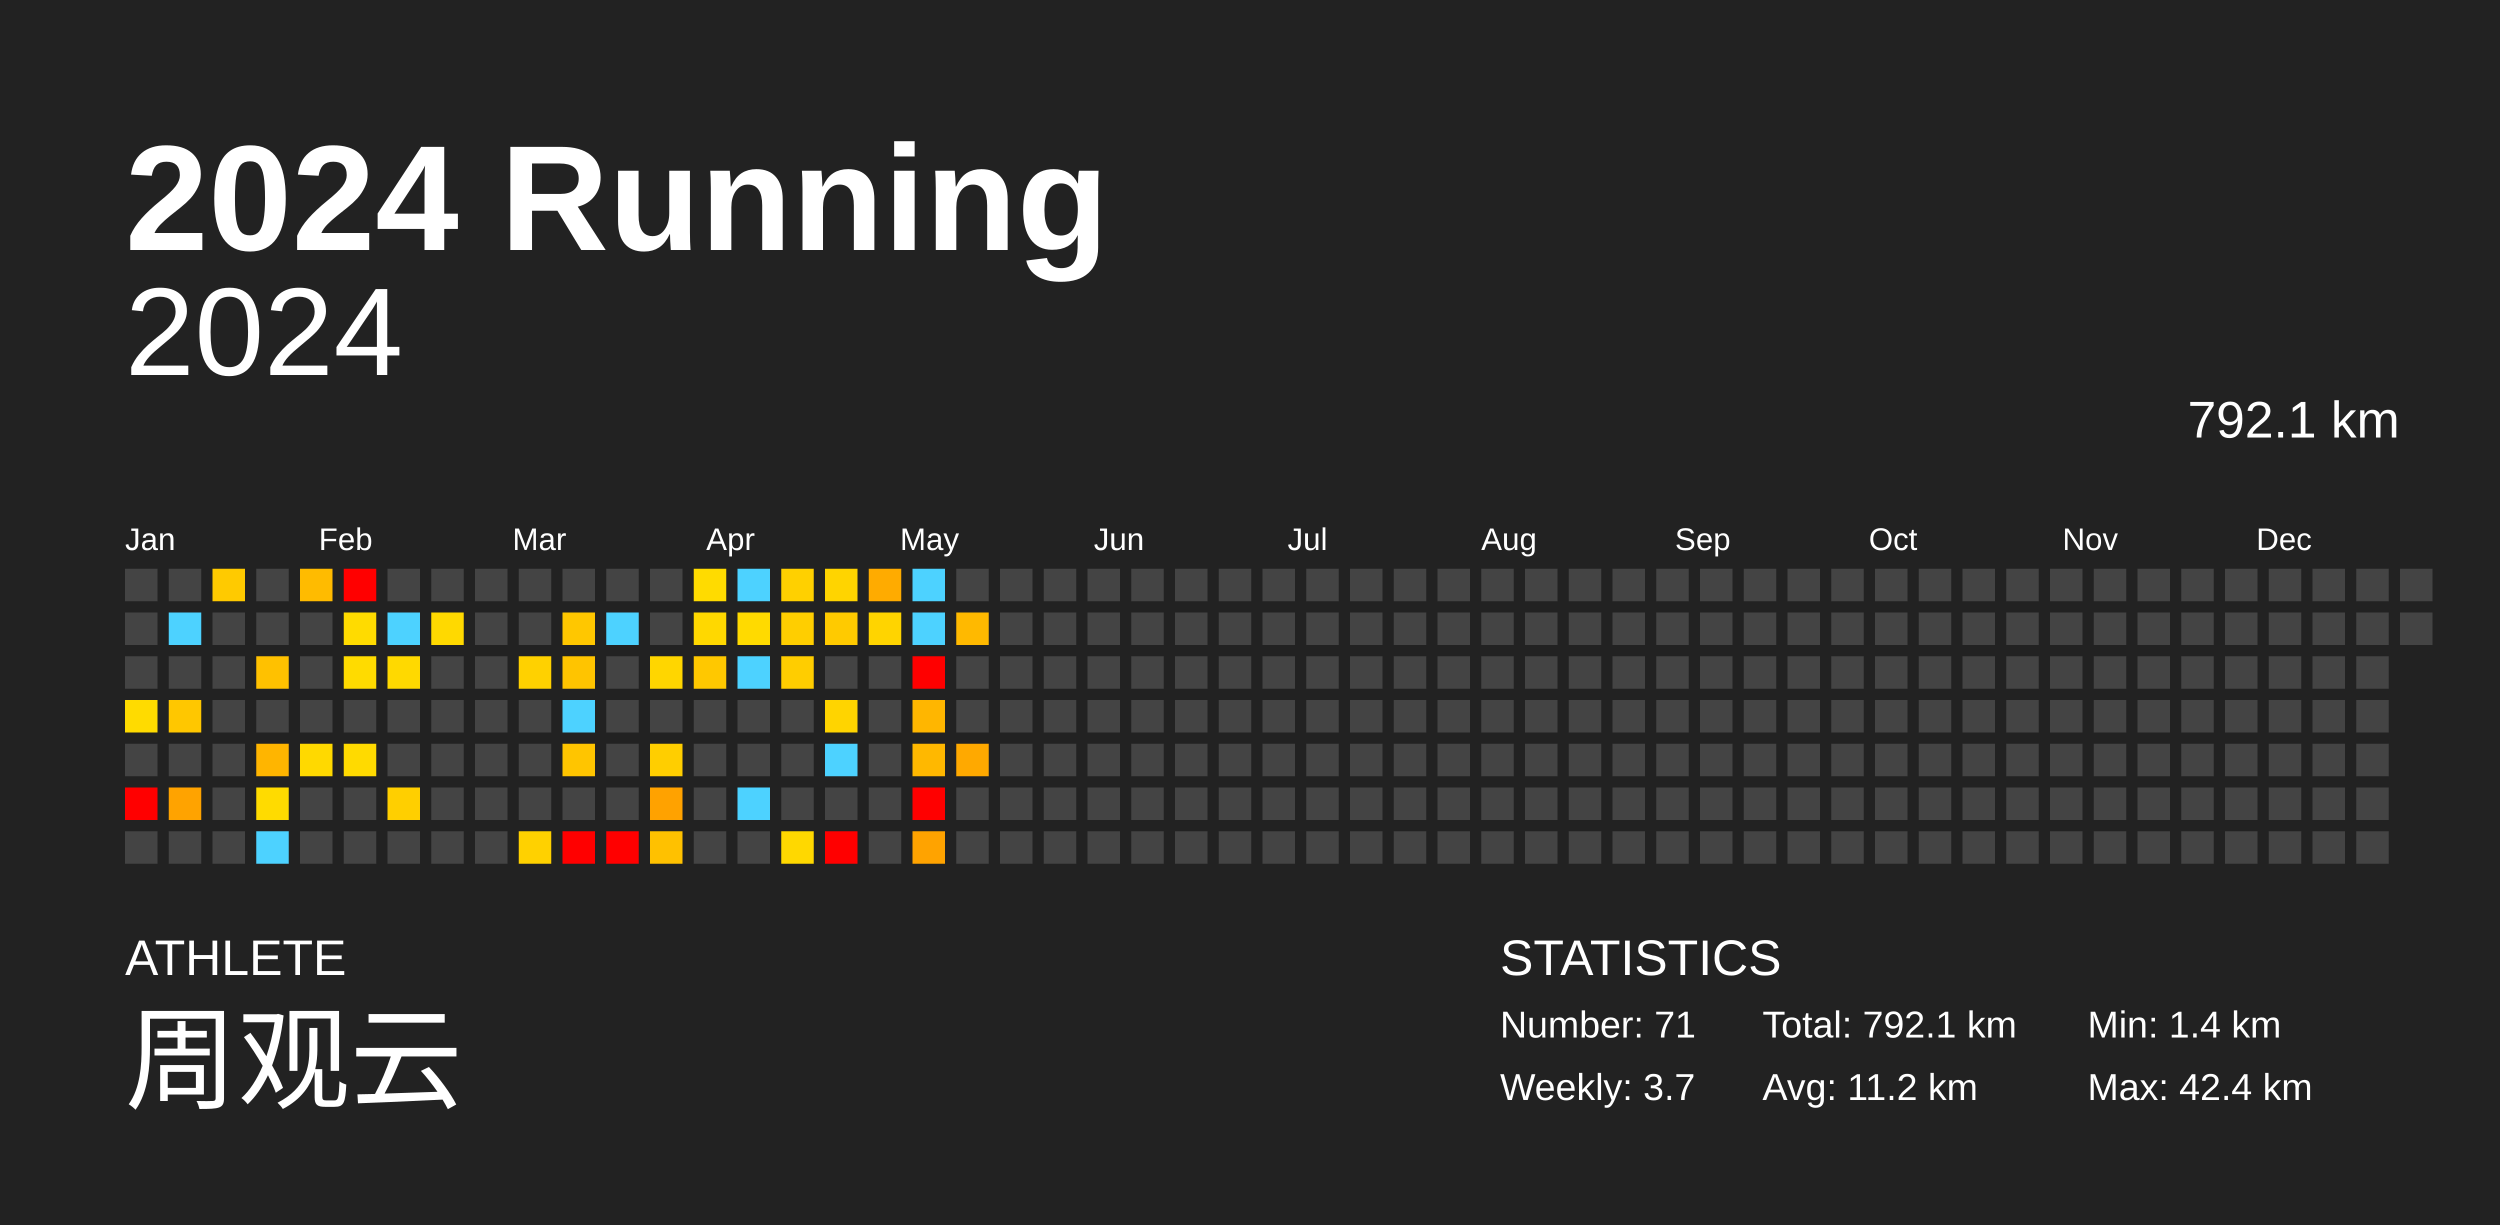
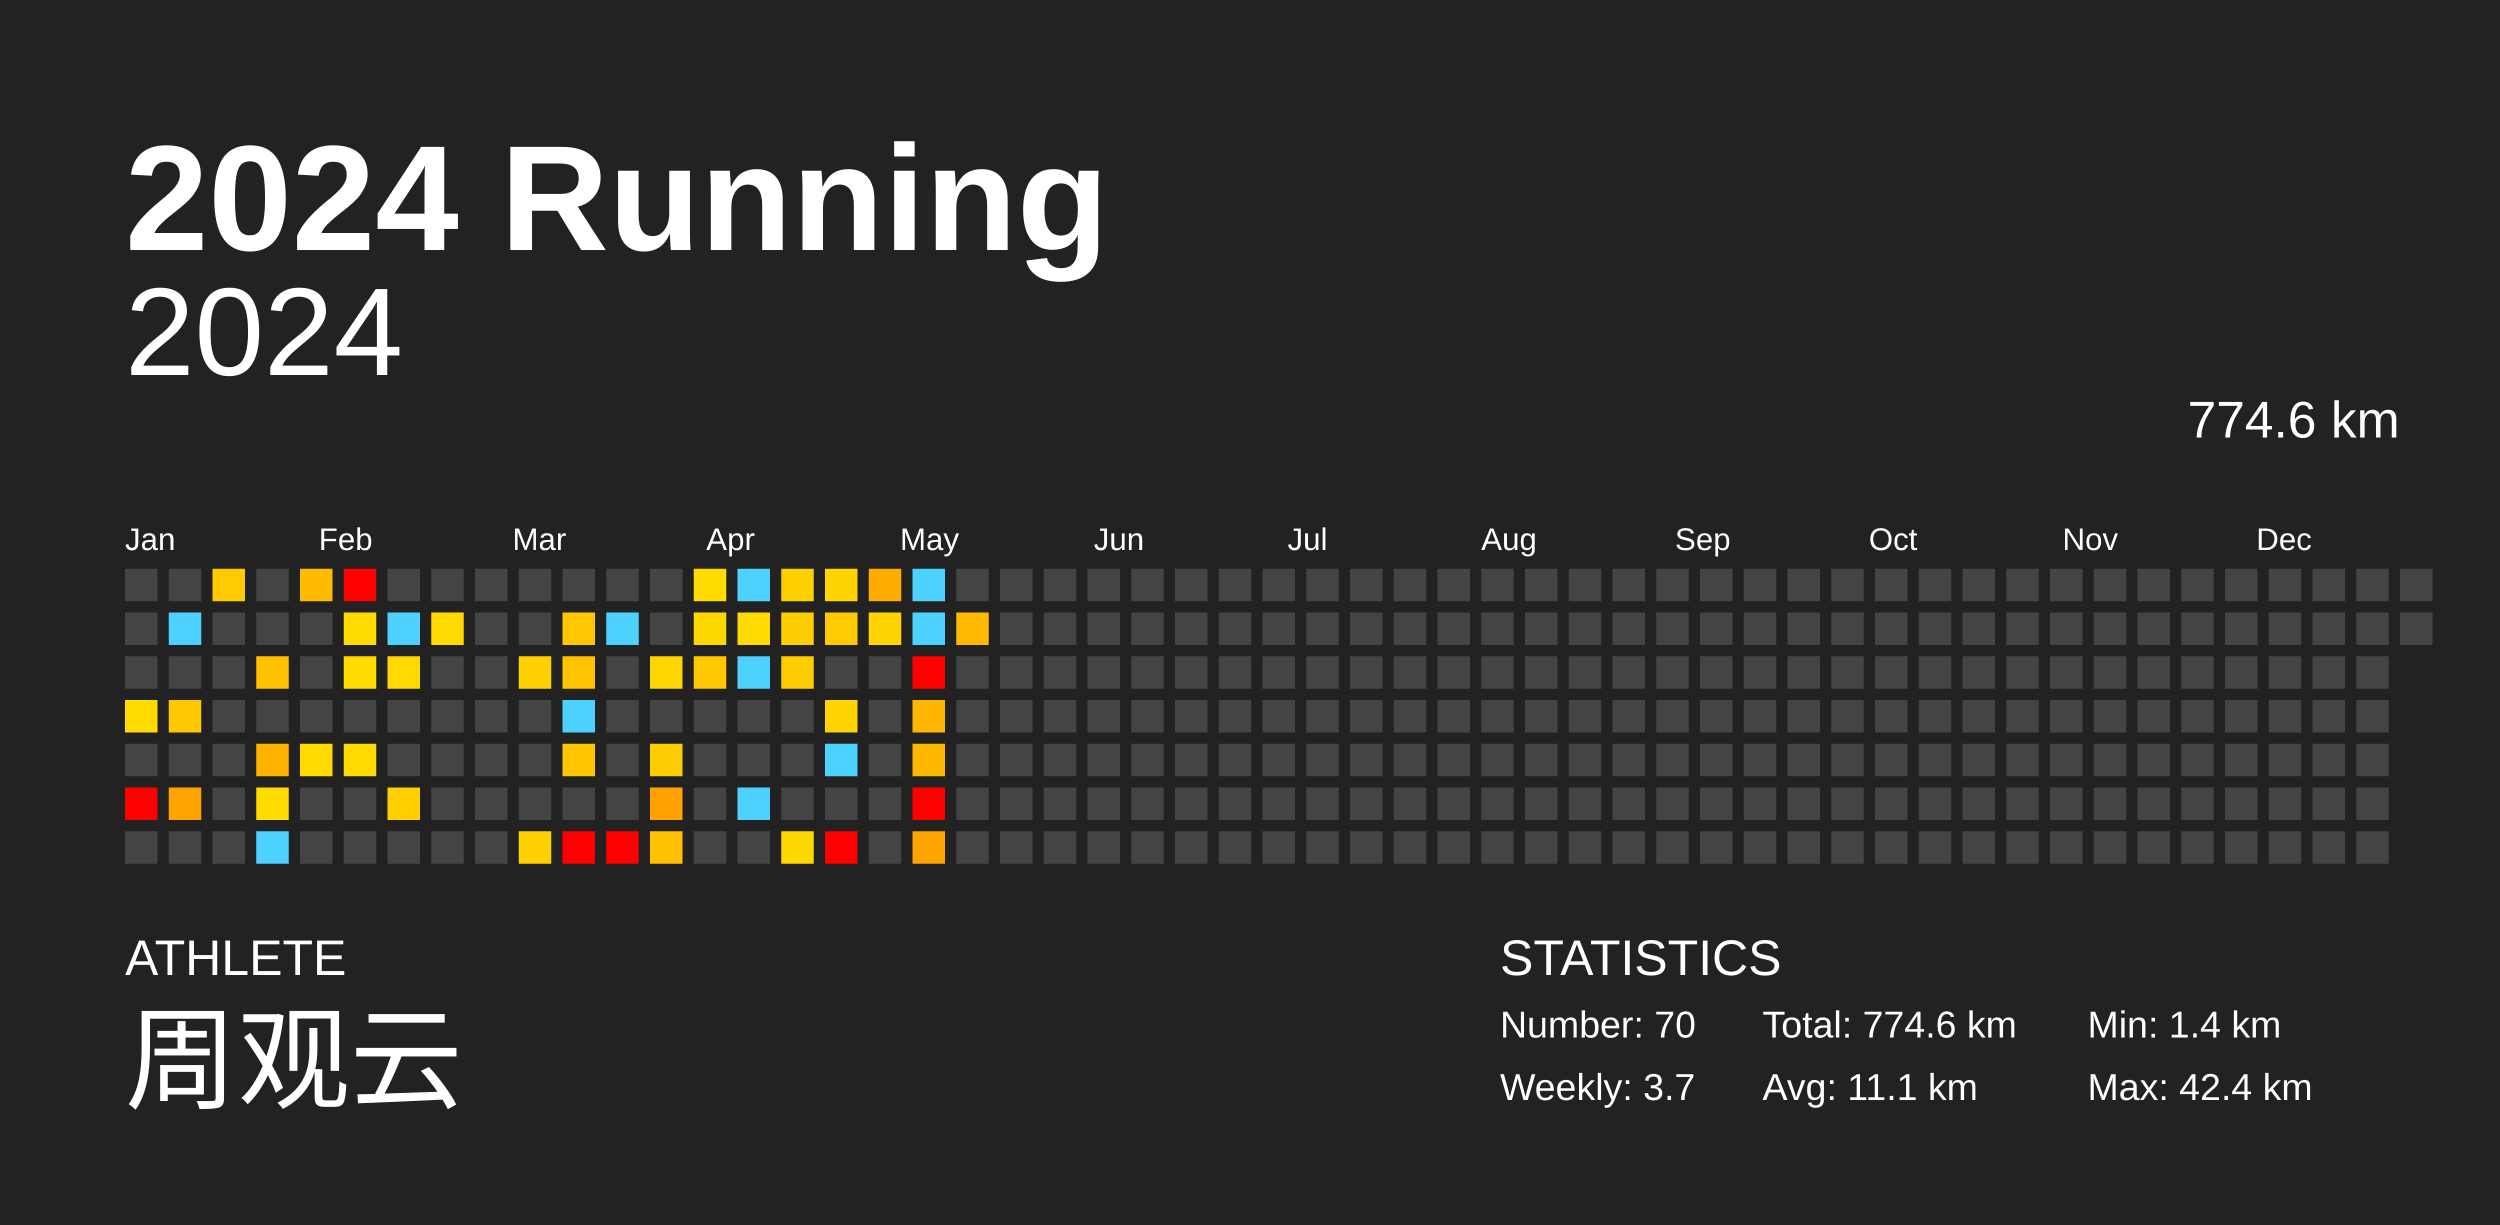
<svg xmlns="http://www.w3.org/2000/svg" baseProfile="full" height="98mm" version="1.1" viewBox="0,0,200,98" width="200mm">
  <defs />
  <rect fill="#222222" height="98" width="200" x="0" y="0" />
  <text fill="#FFFFFF" style="font-size:12px; font-family:Arial; font-weight:bold;" x="10" y="20">2024 Running</text>
  <text fill="#FFFFFF" style="font-size:4px; font-family:Arial" x="10" y="78">ATHLETE</text>
  <text fill="#FFFFFF" style="font-size:9px; font-family:Arial" x="10" y="88">周观云</text>
  <text fill="#FFFFFF" style="font-size:4px; font-family:Arial" x="120" y="78">STATISTICS</text>
-   <text fill="#FFFFFF" style="font-size:3px; font-family:Arial" x="120" y="83">Number: 71</text>
+   <text fill="#FFFFFF" style="font-size:3px; font-family:Arial" x="120" y="83">Number: 70</text>
  <text fill="#FFFFFF" style="font-size:3px; font-family:Arial" x="120" y="88">Weekly: 3.7</text>
-   <text fill="#FFFFFF" style="font-size:3px; font-family:Arial" x="141" y="83">Total: 792.1 km</text>
-   <text fill="#FFFFFF" style="font-size:3px; font-family:Arial" x="141" y="88">Avg: 11.2 km</text>
+   <text fill="#FFFFFF" style="font-size:3px; font-family:Arial" x="141" y="83">Total: 774.6 km</text>
+   <text fill="#FFFFFF" style="font-size:3px; font-family:Arial" x="141" y="88">Avg: 11.1 km</text>
  <text fill="#FFFFFF" style="font-size:3px; font-family:Arial" x="167" y="83">Min: 1.4 km</text>
  <text fill="#FFFFFF" style="font-size:3px; font-family:Arial" x="167" y="88">Max: 42.4 km</text>
  <text alignment-baseline="hanging" fill="#FFFFFF" style="font-size:10.0px; font-family:Arial;" x="10" y="30">2024</text>
-   <text alignment-baseline="hanging" fill="#FFFFFF" style="font-size:4.125px; font-family:Arial;" x="175" y="35">792.1 km</text>
+   <text alignment-baseline="hanging" fill="#FFFFFF" style="font-size:4.125px; font-family:Arial;" x="175" y="35">774.6 km</text>
  <text fill="#FFFFFF" style="font-size:2.5px; font-family:Arial" x="10.0" y="44">Jan</text>
  <text fill="#FFFFFF" style="font-size:2.5px; font-family:Arial" x="25.5" y="44">Feb</text>
  <text fill="#FFFFFF" style="font-size:2.5px; font-family:Arial" x="41.0" y="44">Mar</text>
  <text fill="#FFFFFF" style="font-size:2.5px; font-family:Arial" x="56.5" y="44">Apr</text>
  <text fill="#FFFFFF" style="font-size:2.5px; font-family:Arial" x="72.0" y="44">May</text>
  <text fill="#FFFFFF" style="font-size:2.5px; font-family:Arial" x="87.5" y="44">Jun</text>
  <text fill="#FFFFFF" style="font-size:2.5px; font-family:Arial" x="103.0" y="44">Jul</text>
  <text fill="#FFFFFF" style="font-size:2.5px; font-family:Arial" x="118.5" y="44">Aug</text>
  <text fill="#FFFFFF" style="font-size:2.5px; font-family:Arial" x="134.0" y="44">Sep</text>
  <text fill="#FFFFFF" style="font-size:2.5px; font-family:Arial" x="149.5" y="44">Oct</text>
  <text fill="#FFFFFF" style="font-size:2.5px; font-family:Arial" x="165.0" y="44">Nov</text>
  <text fill="#FFFFFF" style="font-size:2.5px; font-family:Arial" x="180.5" y="44">Dec</text>
  <rect fill="#444444" height="2.6" width="2.6" x="10.0" y="45.5" />
  <rect fill="#444444" height="2.6" width="2.6" x="10.0" y="49.0" />
  <rect fill="#444444" height="2.6" width="2.6" x="10.0" y="52.5" />
  <rect fill="#ffdb00" height="2.6" width="2.6" x="10.0" y="56.0" />
  <rect fill="#444444" height="2.6" width="2.6" x="10.0" y="59.5" />
  <rect fill="red" height="2.6" width="2.6" x="10.0" y="63.0" />
  <rect fill="#444444" height="2.6" width="2.6" x="10.0" y="66.5" />
  <rect fill="#444444" height="2.6" width="2.6" x="13.5" y="45.5" />
  <rect fill="#4dd2ff" height="2.6" width="2.6" x="13.5" y="49.0" />
  <rect fill="#444444" height="2.6" width="2.6" x="13.5" y="52.5" />
  <rect fill="#ffc700" height="2.6" width="2.6" x="13.5" y="56.0" />
  <rect fill="#444444" height="2.6" width="2.6" x="13.5" y="59.5" />
  <rect fill="#ffa300" height="2.6" width="2.6" x="13.5" y="63.0" />
  <rect fill="#444444" height="2.6" width="2.6" x="13.5" y="66.5" />
  <rect fill="#ffca00" height="2.6" width="2.6" x="17.0" y="45.5" />
  <rect fill="#444444" height="2.6" width="2.6" x="17.0" y="49.0" />
  <rect fill="#444444" height="2.6" width="2.6" x="17.0" y="52.5" />
  <rect fill="#444444" height="2.6" width="2.6" x="17.0" y="56.0" />
  <rect fill="#444444" height="2.6" width="2.6" x="17.0" y="59.5" />
  <rect fill="#444444" height="2.6" width="2.6" x="17.0" y="63.0" />
  <rect fill="#444444" height="2.6" width="2.6" x="17.0" y="66.5" />
  <rect fill="#444444" height="2.6" width="2.6" x="20.5" y="45.5" />
  <rect fill="#444444" height="2.6" width="2.6" x="20.5" y="49.0" />
  <rect fill="#ffc100" height="2.6" width="2.6" x="20.5" y="52.5" />
  <rect fill="#444444" height="2.6" width="2.6" x="20.5" y="56.0" />
  <rect fill="#ffb500" height="2.6" width="2.6" x="20.5" y="59.5" />
  <rect fill="#ffdb00" height="2.6" width="2.6" x="20.5" y="63.0" />
  <rect fill="#4dd2ff" height="2.6" width="2.6" x="20.5" y="66.5" />
  <rect fill="#ffbb00" height="2.6" width="2.6" x="24.0" y="45.5" />
  <rect fill="#444444" height="2.6" width="2.6" x="24.0" y="49.0" />
  <rect fill="#444444" height="2.6" width="2.6" x="24.0" y="52.5" />
  <rect fill="#444444" height="2.6" width="2.6" x="24.0" y="56.0" />
  <rect fill="#ffd900" height="2.6" width="2.6" x="24.0" y="59.5" />
  <rect fill="#444444" height="2.6" width="2.6" x="24.0" y="63.0" />
  <rect fill="#444444" height="2.6" width="2.6" x="24.0" y="66.5" />
  <rect fill="red" height="2.6" width="2.6" x="27.5" y="45.5" />
  <rect fill="#ffdb00" height="2.6" width="2.6" x="27.5" y="49.0" />
  <rect fill="#ffdb00" height="2.6" width="2.6" x="27.5" y="52.5" />
  <rect fill="#444444" height="2.6" width="2.6" x="27.5" y="56.0" />
  <rect fill="#ffda00" height="2.6" width="2.6" x="27.5" y="59.5" />
  <rect fill="#444444" height="2.6" width="2.6" x="27.5" y="63.0" />
  <rect fill="#444444" height="2.6" width="2.6" x="27.5" y="66.5" />
  <rect fill="#444444" height="2.6" width="2.6" x="31.0" y="45.5" />
  <rect fill="#4dd2ff" height="2.6" width="2.6" x="31.0" y="49.0" />
  <rect fill="#ffd900" height="2.6" width="2.6" x="31.0" y="52.5" />
  <rect fill="#444444" height="2.6" width="2.6" x="31.0" y="56.0" />
  <rect fill="#444444" height="2.6" width="2.6" x="31.0" y="59.5" />
  <rect fill="#ffcf00" height="2.6" width="2.6" x="31.0" y="63.0" />
  <rect fill="#444444" height="2.6" width="2.6" x="31.0" y="66.5" />
  <rect fill="#444444" height="2.6" width="2.6" x="34.5" y="45.5" />
  <rect fill="#ffd900" height="2.6" width="2.6" x="34.5" y="49.0" />
  <rect fill="#444444" height="2.6" width="2.6" x="34.5" y="52.5" />
  <rect fill="#444444" height="2.6" width="2.6" x="34.5" y="56.0" />
  <rect fill="#444444" height="2.6" width="2.6" x="34.5" y="59.5" />
  <rect fill="#444444" height="2.6" width="2.6" x="34.5" y="63.0" />
  <rect fill="#444444" height="2.6" width="2.6" x="34.5" y="66.5" />
  <rect fill="#444444" height="2.6" width="2.6" x="38.0" y="45.5" />
  <rect fill="#444444" height="2.6" width="2.6" x="38.0" y="49.0" />
  <rect fill="#444444" height="2.6" width="2.6" x="38.0" y="52.5" />
  <rect fill="#444444" height="2.6" width="2.6" x="38.0" y="56.0" />
  <rect fill="#444444" height="2.6" width="2.6" x="38.0" y="59.5" />
  <rect fill="#444444" height="2.6" width="2.6" x="38.0" y="63.0" />
  <rect fill="#444444" height="2.6" width="2.6" x="38.0" y="66.5" />
  <rect fill="#444444" height="2.6" width="2.6" x="41.5" y="45.5" />
  <rect fill="#444444" height="2.6" width="2.6" x="41.5" y="49.0" />
  <rect fill="#ffd100" height="2.6" width="2.6" x="41.5" y="52.5" />
  <rect fill="#444444" height="2.6" width="2.6" x="41.5" y="56.0" />
  <rect fill="#444444" height="2.6" width="2.6" x="41.5" y="59.5" />
  <rect fill="#444444" height="2.6" width="2.6" x="41.5" y="63.0" />
  <rect fill="#ffd100" height="2.6" width="2.6" x="41.5" y="66.5" />
  <rect fill="#444444" height="2.6" width="2.6" x="45.0" y="45.5" />
  <rect fill="#ffc700" height="2.6" width="2.6" x="45.0" y="49.0" />
  <rect fill="#ffc400" height="2.6" width="2.6" x="45.0" y="52.5" />
  <rect fill="#4dd2ff" height="2.6" width="2.6" x="45.0" y="56.0" />
  <rect fill="#ffc500" height="2.6" width="2.6" x="45.0" y="59.5" />
  <rect fill="#444444" height="2.6" width="2.6" x="45.0" y="63.0" />
  <rect fill="red" height="2.6" width="2.6" x="45.0" y="66.5" />
  <rect fill="#444444" height="2.6" width="2.6" x="48.5" y="45.5" />
  <rect fill="#4dd2ff" height="2.6" width="2.6" x="48.5" y="49.0" />
  <rect fill="#444444" height="2.6" width="2.6" x="48.5" y="52.5" />
  <rect fill="#444444" height="2.6" width="2.6" x="48.5" y="56.0" />
  <rect fill="#444444" height="2.6" width="2.6" x="48.5" y="59.5" />
  <rect fill="#444444" height="2.6" width="2.6" x="48.5" y="63.0" />
  <rect fill="red" height="2.6" width="2.6" x="48.5" y="66.5" />
  <rect fill="#444444" height="2.6" width="2.6" x="52.0" y="45.5" />
  <rect fill="#444444" height="2.6" width="2.6" x="52.0" y="49.0" />
  <rect fill="#ffd600" height="2.6" width="2.6" x="52.0" y="52.5" />
  <rect fill="#444444" height="2.6" width="2.6" x="52.0" y="56.0" />
  <rect fill="#ffce00" height="2.6" width="2.6" x="52.0" y="59.5" />
  <rect fill="#ffa200" height="2.6" width="2.6" x="52.0" y="63.0" />
  <rect fill="#ffc100" height="2.6" width="2.6" x="52.0" y="66.5" />
  <rect fill="#ffdb00" height="2.6" width="2.6" x="55.5" y="45.5" />
  <rect fill="#ffd800" height="2.6" width="2.6" x="55.5" y="49.0" />
  <rect fill="#ffc800" height="2.6" width="2.6" x="55.5" y="52.5" />
  <rect fill="#444444" height="2.6" width="2.6" x="55.5" y="56.0" />
  <rect fill="#444444" height="2.6" width="2.6" x="55.5" y="59.5" />
  <rect fill="#444444" height="2.6" width="2.6" x="55.5" y="63.0" />
  <rect fill="#444444" height="2.6" width="2.6" x="55.5" y="66.5" />
  <rect fill="#4dd2ff" height="2.6" width="2.6" x="59.0" y="45.5" />
  <rect fill="#ffda00" height="2.6" width="2.6" x="59.0" y="49.0" />
  <rect fill="#4dd2ff" height="2.6" width="2.6" x="59.0" y="52.5" />
  <rect fill="#444444" height="2.6" width="2.6" x="59.0" y="56.0" />
  <rect fill="#444444" height="2.6" width="2.6" x="59.0" y="59.5" />
  <rect fill="#4dd2ff" height="2.6" width="2.6" x="59.0" y="63.0" />
  <rect fill="#444444" height="2.6" width="2.6" x="59.0" y="66.5" />
  <rect fill="#ffd000" height="2.6" width="2.6" x="62.5" y="45.5" />
  <rect fill="#ffce00" height="2.6" width="2.6" x="62.5" y="49.0" />
  <rect fill="#ffcd00" height="2.6" width="2.6" x="62.5" y="52.5" />
  <rect fill="#444444" height="2.6" width="2.6" x="62.5" y="56.0" />
  <rect fill="#444444" height="2.6" width="2.6" x="62.5" y="59.5" />
  <rect fill="#444444" height="2.6" width="2.6" x="62.5" y="63.0" />
  <rect fill="#ffd800" height="2.6" width="2.6" x="62.5" y="66.5" />
  <rect fill="#ffd400" height="2.6" width="2.6" x="66.0" y="45.5" />
  <rect fill="#ffca00" height="2.6" width="2.6" x="66.0" y="49.0" />
  <rect fill="#444444" height="2.6" width="2.6" x="66.0" y="52.5" />
  <rect fill="#ffd400" height="2.6" width="2.6" x="66.0" y="56.0" />
  <rect fill="#4dd2ff" height="2.6" width="2.6" x="66.0" y="59.5" />
  <rect fill="#444444" height="2.6" width="2.6" x="66.0" y="63.0" />
  <rect fill="red" height="2.6" width="2.6" x="66.0" y="66.5" />
  <rect fill="#ffab00" height="2.6" width="2.6" x="69.5" y="45.5" />
  <rect fill="#ffd400" height="2.6" width="2.6" x="69.5" y="49.0" />
  <rect fill="#444444" height="2.6" width="2.6" x="69.5" y="52.5" />
  <rect fill="#444444" height="2.6" width="2.6" x="69.5" y="56.0" />
  <rect fill="#444444" height="2.6" width="2.6" x="69.5" y="59.5" />
  <rect fill="#444444" height="2.6" width="2.6" x="69.5" y="63.0" />
  <rect fill="#444444" height="2.6" width="2.6" x="69.5" y="66.5" />
  <rect fill="#4dd2ff" height="2.6" width="2.6" x="73.0" y="45.5" />
  <rect fill="#4dd2ff" height="2.6" width="2.6" x="73.0" y="49.0" />
  <rect fill="red" height="2.6" width="2.6" x="73.0" y="52.5" />
  <rect fill="#ffb600" height="2.6" width="2.6" x="73.0" y="56.0" />
  <rect fill="#ffb800" height="2.6" width="2.6" x="73.0" y="59.5" />
  <rect fill="red" height="2.6" width="2.6" x="73.0" y="63.0" />
  <rect fill="#ffa300" height="2.6" width="2.6" x="73.0" y="66.5" />
  <rect fill="#444444" height="2.6" width="2.6" x="76.5" y="45.5" />
  <rect fill="#ffb900" height="2.6" width="2.6" x="76.5" y="49.0" />
  <rect fill="#444444" height="2.6" width="2.6" x="76.5" y="52.5" />
  <rect fill="#444444" height="2.6" width="2.6" x="76.5" y="56.0" />
-   <rect fill="#ffa900" height="2.6" width="2.6" x="76.5" y="59.5" />
+   <rect fill="#444444" height="2.6" width="2.6" x="76.5" y="59.5" />
  <rect fill="#444444" height="2.6" width="2.6" x="76.5" y="63.0" />
  <rect fill="#444444" height="2.6" width="2.6" x="76.5" y="66.5" />
  <rect fill="#444444" height="2.6" width="2.6" x="80.0" y="45.5" />
  <rect fill="#444444" height="2.6" width="2.6" x="80.0" y="49.0" />
  <rect fill="#444444" height="2.6" width="2.6" x="80.0" y="52.5" />
  <rect fill="#444444" height="2.6" width="2.6" x="80.0" y="56.0" />
  <rect fill="#444444" height="2.6" width="2.6" x="80.0" y="59.5" />
  <rect fill="#444444" height="2.6" width="2.6" x="80.0" y="63.0" />
  <rect fill="#444444" height="2.6" width="2.6" x="80.0" y="66.5" />
  <rect fill="#444444" height="2.6" width="2.6" x="83.5" y="45.5" />
  <rect fill="#444444" height="2.6" width="2.6" x="83.5" y="49.0" />
  <rect fill="#444444" height="2.6" width="2.6" x="83.5" y="52.5" />
  <rect fill="#444444" height="2.6" width="2.6" x="83.5" y="56.0" />
  <rect fill="#444444" height="2.6" width="2.6" x="83.5" y="59.5" />
  <rect fill="#444444" height="2.6" width="2.6" x="83.5" y="63.0" />
  <rect fill="#444444" height="2.6" width="2.6" x="83.5" y="66.5" />
  <rect fill="#444444" height="2.6" width="2.6" x="87.0" y="45.5" />
  <rect fill="#444444" height="2.6" width="2.6" x="87.0" y="49.0" />
  <rect fill="#444444" height="2.6" width="2.6" x="87.0" y="52.5" />
  <rect fill="#444444" height="2.6" width="2.6" x="87.0" y="56.0" />
  <rect fill="#444444" height="2.6" width="2.6" x="87.0" y="59.5" />
  <rect fill="#444444" height="2.6" width="2.6" x="87.0" y="63.0" />
  <rect fill="#444444" height="2.6" width="2.6" x="87.0" y="66.5" />
  <rect fill="#444444" height="2.6" width="2.6" x="90.5" y="45.5" />
  <rect fill="#444444" height="2.6" width="2.6" x="90.5" y="49.0" />
  <rect fill="#444444" height="2.6" width="2.6" x="90.5" y="52.5" />
  <rect fill="#444444" height="2.6" width="2.6" x="90.5" y="56.0" />
  <rect fill="#444444" height="2.6" width="2.6" x="90.5" y="59.5" />
  <rect fill="#444444" height="2.6" width="2.6" x="90.5" y="63.0" />
  <rect fill="#444444" height="2.6" width="2.6" x="90.5" y="66.5" />
  <rect fill="#444444" height="2.6" width="2.6" x="94.0" y="45.5" />
  <rect fill="#444444" height="2.6" width="2.6" x="94.0" y="49.0" />
  <rect fill="#444444" height="2.6" width="2.6" x="94.0" y="52.5" />
  <rect fill="#444444" height="2.6" width="2.6" x="94.0" y="56.0" />
  <rect fill="#444444" height="2.6" width="2.6" x="94.0" y="59.5" />
  <rect fill="#444444" height="2.6" width="2.6" x="94.0" y="63.0" />
  <rect fill="#444444" height="2.6" width="2.6" x="94.0" y="66.5" />
  <rect fill="#444444" height="2.6" width="2.6" x="97.5" y="45.5" />
  <rect fill="#444444" height="2.6" width="2.6" x="97.5" y="49.0" />
  <rect fill="#444444" height="2.6" width="2.6" x="97.5" y="52.5" />
  <rect fill="#444444" height="2.6" width="2.6" x="97.5" y="56.0" />
  <rect fill="#444444" height="2.6" width="2.6" x="97.5" y="59.5" />
  <rect fill="#444444" height="2.6" width="2.6" x="97.5" y="63.0" />
  <rect fill="#444444" height="2.6" width="2.6" x="97.5" y="66.5" />
  <rect fill="#444444" height="2.6" width="2.6" x="101.0" y="45.5" />
  <rect fill="#444444" height="2.6" width="2.6" x="101.0" y="49.0" />
  <rect fill="#444444" height="2.6" width="2.6" x="101.0" y="52.5" />
  <rect fill="#444444" height="2.6" width="2.6" x="101.0" y="56.0" />
  <rect fill="#444444" height="2.6" width="2.6" x="101.0" y="59.5" />
  <rect fill="#444444" height="2.6" width="2.6" x="101.0" y="63.0" />
  <rect fill="#444444" height="2.6" width="2.6" x="101.0" y="66.5" />
  <rect fill="#444444" height="2.6" width="2.6" x="104.5" y="45.5" />
  <rect fill="#444444" height="2.6" width="2.6" x="104.5" y="49.0" />
  <rect fill="#444444" height="2.6" width="2.6" x="104.5" y="52.5" />
  <rect fill="#444444" height="2.6" width="2.6" x="104.5" y="56.0" />
  <rect fill="#444444" height="2.6" width="2.6" x="104.5" y="59.5" />
  <rect fill="#444444" height="2.6" width="2.6" x="104.5" y="63.0" />
  <rect fill="#444444" height="2.6" width="2.6" x="104.5" y="66.5" />
  <rect fill="#444444" height="2.6" width="2.6" x="108.0" y="45.5" />
  <rect fill="#444444" height="2.6" width="2.6" x="108.0" y="49.0" />
  <rect fill="#444444" height="2.6" width="2.6" x="108.0" y="52.5" />
  <rect fill="#444444" height="2.6" width="2.6" x="108.0" y="56.0" />
  <rect fill="#444444" height="2.6" width="2.6" x="108.0" y="59.5" />
  <rect fill="#444444" height="2.6" width="2.6" x="108.0" y="63.0" />
  <rect fill="#444444" height="2.6" width="2.6" x="108.0" y="66.5" />
  <rect fill="#444444" height="2.6" width="2.6" x="111.5" y="45.5" />
  <rect fill="#444444" height="2.6" width="2.6" x="111.5" y="49.0" />
  <rect fill="#444444" height="2.6" width="2.6" x="111.5" y="52.5" />
  <rect fill="#444444" height="2.6" width="2.6" x="111.5" y="56.0" />
  <rect fill="#444444" height="2.6" width="2.6" x="111.5" y="59.5" />
  <rect fill="#444444" height="2.6" width="2.6" x="111.5" y="63.0" />
  <rect fill="#444444" height="2.6" width="2.6" x="111.5" y="66.5" />
  <rect fill="#444444" height="2.6" width="2.6" x="115.0" y="45.5" />
  <rect fill="#444444" height="2.6" width="2.6" x="115.0" y="49.0" />
  <rect fill="#444444" height="2.6" width="2.6" x="115.0" y="52.5" />
  <rect fill="#444444" height="2.6" width="2.6" x="115.0" y="56.0" />
  <rect fill="#444444" height="2.6" width="2.6" x="115.0" y="59.5" />
  <rect fill="#444444" height="2.6" width="2.6" x="115.0" y="63.0" />
  <rect fill="#444444" height="2.6" width="2.6" x="115.0" y="66.5" />
  <rect fill="#444444" height="2.6" width="2.6" x="118.5" y="45.5" />
  <rect fill="#444444" height="2.6" width="2.6" x="118.5" y="49.0" />
  <rect fill="#444444" height="2.6" width="2.6" x="118.5" y="52.5" />
  <rect fill="#444444" height="2.6" width="2.6" x="118.5" y="56.0" />
  <rect fill="#444444" height="2.6" width="2.6" x="118.5" y="59.5" />
  <rect fill="#444444" height="2.6" width="2.6" x="118.5" y="63.0" />
  <rect fill="#444444" height="2.6" width="2.6" x="118.5" y="66.5" />
  <rect fill="#444444" height="2.6" width="2.6" x="122.0" y="45.5" />
  <rect fill="#444444" height="2.6" width="2.6" x="122.0" y="49.0" />
  <rect fill="#444444" height="2.6" width="2.6" x="122.0" y="52.5" />
  <rect fill="#444444" height="2.6" width="2.6" x="122.0" y="56.0" />
  <rect fill="#444444" height="2.6" width="2.6" x="122.0" y="59.5" />
  <rect fill="#444444" height="2.6" width="2.6" x="122.0" y="63.0" />
  <rect fill="#444444" height="2.6" width="2.6" x="122.0" y="66.5" />
  <rect fill="#444444" height="2.6" width="2.6" x="125.5" y="45.5" />
  <rect fill="#444444" height="2.6" width="2.6" x="125.5" y="49.0" />
  <rect fill="#444444" height="2.6" width="2.6" x="125.5" y="52.5" />
  <rect fill="#444444" height="2.6" width="2.6" x="125.5" y="56.0" />
  <rect fill="#444444" height="2.6" width="2.6" x="125.5" y="59.5" />
  <rect fill="#444444" height="2.6" width="2.6" x="125.5" y="63.0" />
  <rect fill="#444444" height="2.6" width="2.6" x="125.5" y="66.5" />
  <rect fill="#444444" height="2.6" width="2.6" x="129.0" y="45.5" />
  <rect fill="#444444" height="2.6" width="2.6" x="129.0" y="49.0" />
  <rect fill="#444444" height="2.6" width="2.6" x="129.0" y="52.5" />
  <rect fill="#444444" height="2.6" width="2.6" x="129.0" y="56.0" />
  <rect fill="#444444" height="2.6" width="2.6" x="129.0" y="59.5" />
  <rect fill="#444444" height="2.6" width="2.6" x="129.0" y="63.0" />
  <rect fill="#444444" height="2.6" width="2.6" x="129.0" y="66.5" />
  <rect fill="#444444" height="2.6" width="2.6" x="132.5" y="45.5" />
  <rect fill="#444444" height="2.6" width="2.6" x="132.5" y="49.0" />
  <rect fill="#444444" height="2.6" width="2.6" x="132.5" y="52.5" />
  <rect fill="#444444" height="2.6" width="2.6" x="132.5" y="56.0" />
  <rect fill="#444444" height="2.6" width="2.6" x="132.5" y="59.5" />
  <rect fill="#444444" height="2.6" width="2.6" x="132.5" y="63.0" />
  <rect fill="#444444" height="2.6" width="2.6" x="132.5" y="66.5" />
  <rect fill="#444444" height="2.6" width="2.6" x="136.0" y="45.5" />
  <rect fill="#444444" height="2.6" width="2.6" x="136.0" y="49.0" />
  <rect fill="#444444" height="2.6" width="2.6" x="136.0" y="52.5" />
  <rect fill="#444444" height="2.6" width="2.6" x="136.0" y="56.0" />
  <rect fill="#444444" height="2.6" width="2.6" x="136.0" y="59.5" />
  <rect fill="#444444" height="2.6" width="2.6" x="136.0" y="63.0" />
  <rect fill="#444444" height="2.6" width="2.6" x="136.0" y="66.5" />
  <rect fill="#444444" height="2.6" width="2.6" x="139.5" y="45.5" />
  <rect fill="#444444" height="2.6" width="2.6" x="139.5" y="49.0" />
  <rect fill="#444444" height="2.6" width="2.6" x="139.5" y="52.5" />
  <rect fill="#444444" height="2.6" width="2.6" x="139.5" y="56.0" />
  <rect fill="#444444" height="2.6" width="2.6" x="139.5" y="59.5" />
  <rect fill="#444444" height="2.6" width="2.6" x="139.5" y="63.0" />
  <rect fill="#444444" height="2.6" width="2.6" x="139.5" y="66.5" />
  <rect fill="#444444" height="2.6" width="2.6" x="143.0" y="45.5" />
  <rect fill="#444444" height="2.6" width="2.6" x="143.0" y="49.0" />
  <rect fill="#444444" height="2.6" width="2.6" x="143.0" y="52.5" />
  <rect fill="#444444" height="2.6" width="2.6" x="143.0" y="56.0" />
  <rect fill="#444444" height="2.6" width="2.6" x="143.0" y="59.5" />
  <rect fill="#444444" height="2.6" width="2.6" x="143.0" y="63.0" />
  <rect fill="#444444" height="2.6" width="2.6" x="143.0" y="66.5" />
  <rect fill="#444444" height="2.6" width="2.6" x="146.5" y="45.5" />
  <rect fill="#444444" height="2.6" width="2.6" x="146.5" y="49.0" />
  <rect fill="#444444" height="2.6" width="2.6" x="146.5" y="52.5" />
  <rect fill="#444444" height="2.6" width="2.6" x="146.5" y="56.0" />
  <rect fill="#444444" height="2.6" width="2.6" x="146.5" y="59.5" />
  <rect fill="#444444" height="2.6" width="2.6" x="146.5" y="63.0" />
  <rect fill="#444444" height="2.6" width="2.6" x="146.5" y="66.5" />
  <rect fill="#444444" height="2.6" width="2.6" x="150.0" y="45.5" />
  <rect fill="#444444" height="2.6" width="2.6" x="150.0" y="49.0" />
  <rect fill="#444444" height="2.6" width="2.6" x="150.0" y="52.5" />
  <rect fill="#444444" height="2.6" width="2.6" x="150.0" y="56.0" />
  <rect fill="#444444" height="2.6" width="2.6" x="150.0" y="59.5" />
  <rect fill="#444444" height="2.6" width="2.6" x="150.0" y="63.0" />
  <rect fill="#444444" height="2.6" width="2.6" x="150.0" y="66.5" />
  <rect fill="#444444" height="2.6" width="2.6" x="153.5" y="45.5" />
  <rect fill="#444444" height="2.6" width="2.6" x="153.5" y="49.0" />
  <rect fill="#444444" height="2.6" width="2.6" x="153.5" y="52.5" />
  <rect fill="#444444" height="2.6" width="2.6" x="153.5" y="56.0" />
  <rect fill="#444444" height="2.6" width="2.6" x="153.5" y="59.5" />
  <rect fill="#444444" height="2.6" width="2.6" x="153.5" y="63.0" />
  <rect fill="#444444" height="2.6" width="2.6" x="153.5" y="66.5" />
  <rect fill="#444444" height="2.6" width="2.6" x="157.0" y="45.5" />
  <rect fill="#444444" height="2.6" width="2.6" x="157.0" y="49.0" />
  <rect fill="#444444" height="2.6" width="2.6" x="157.0" y="52.5" />
  <rect fill="#444444" height="2.6" width="2.6" x="157.0" y="56.0" />
  <rect fill="#444444" height="2.6" width="2.6" x="157.0" y="59.5" />
  <rect fill="#444444" height="2.6" width="2.6" x="157.0" y="63.0" />
  <rect fill="#444444" height="2.6" width="2.6" x="157.0" y="66.5" />
  <rect fill="#444444" height="2.6" width="2.6" x="160.5" y="45.5" />
  <rect fill="#444444" height="2.6" width="2.6" x="160.5" y="49.0" />
  <rect fill="#444444" height="2.6" width="2.6" x="160.5" y="52.5" />
  <rect fill="#444444" height="2.6" width="2.6" x="160.5" y="56.0" />
  <rect fill="#444444" height="2.6" width="2.6" x="160.5" y="59.5" />
  <rect fill="#444444" height="2.6" width="2.6" x="160.5" y="63.0" />
  <rect fill="#444444" height="2.6" width="2.6" x="160.5" y="66.5" />
  <rect fill="#444444" height="2.6" width="2.6" x="164.0" y="45.5" />
  <rect fill="#444444" height="2.6" width="2.6" x="164.0" y="49.0" />
  <rect fill="#444444" height="2.6" width="2.6" x="164.0" y="52.5" />
  <rect fill="#444444" height="2.6" width="2.6" x="164.0" y="56.0" />
  <rect fill="#444444" height="2.6" width="2.6" x="164.0" y="59.5" />
  <rect fill="#444444" height="2.6" width="2.6" x="164.0" y="63.0" />
  <rect fill="#444444" height="2.6" width="2.6" x="164.0" y="66.5" />
  <rect fill="#444444" height="2.6" width="2.6" x="167.5" y="45.5" />
  <rect fill="#444444" height="2.6" width="2.6" x="167.5" y="49.0" />
  <rect fill="#444444" height="2.6" width="2.6" x="167.5" y="52.5" />
  <rect fill="#444444" height="2.6" width="2.6" x="167.5" y="56.0" />
  <rect fill="#444444" height="2.6" width="2.6" x="167.5" y="59.5" />
  <rect fill="#444444" height="2.6" width="2.6" x="167.5" y="63.0" />
  <rect fill="#444444" height="2.6" width="2.6" x="167.5" y="66.5" />
  <rect fill="#444444" height="2.6" width="2.6" x="171.0" y="45.5" />
  <rect fill="#444444" height="2.6" width="2.6" x="171.0" y="49.0" />
  <rect fill="#444444" height="2.6" width="2.6" x="171.0" y="52.5" />
  <rect fill="#444444" height="2.6" width="2.6" x="171.0" y="56.0" />
  <rect fill="#444444" height="2.6" width="2.6" x="171.0" y="59.5" />
  <rect fill="#444444" height="2.6" width="2.6" x="171.0" y="63.0" />
  <rect fill="#444444" height="2.6" width="2.6" x="171.0" y="66.5" />
  <rect fill="#444444" height="2.6" width="2.6" x="174.5" y="45.5" />
  <rect fill="#444444" height="2.6" width="2.6" x="174.5" y="49.0" />
  <rect fill="#444444" height="2.6" width="2.6" x="174.5" y="52.5" />
  <rect fill="#444444" height="2.6" width="2.6" x="174.5" y="56.0" />
  <rect fill="#444444" height="2.6" width="2.6" x="174.5" y="59.5" />
  <rect fill="#444444" height="2.6" width="2.6" x="174.5" y="63.0" />
  <rect fill="#444444" height="2.6" width="2.6" x="174.5" y="66.5" />
  <rect fill="#444444" height="2.6" width="2.6" x="178.0" y="45.5" />
  <rect fill="#444444" height="2.6" width="2.6" x="178.0" y="49.0" />
  <rect fill="#444444" height="2.6" width="2.6" x="178.0" y="52.5" />
  <rect fill="#444444" height="2.6" width="2.6" x="178.0" y="56.0" />
  <rect fill="#444444" height="2.6" width="2.6" x="178.0" y="59.5" />
  <rect fill="#444444" height="2.6" width="2.6" x="178.0" y="63.0" />
  <rect fill="#444444" height="2.6" width="2.6" x="178.0" y="66.5" />
  <rect fill="#444444" height="2.6" width="2.6" x="181.5" y="45.5" />
  <rect fill="#444444" height="2.6" width="2.6" x="181.5" y="49.0" />
  <rect fill="#444444" height="2.6" width="2.6" x="181.5" y="52.5" />
  <rect fill="#444444" height="2.6" width="2.6" x="181.5" y="56.0" />
  <rect fill="#444444" height="2.6" width="2.6" x="181.5" y="59.5" />
  <rect fill="#444444" height="2.6" width="2.6" x="181.5" y="63.0" />
  <rect fill="#444444" height="2.6" width="2.6" x="181.5" y="66.5" />
  <rect fill="#444444" height="2.6" width="2.6" x="185.0" y="45.5" />
  <rect fill="#444444" height="2.6" width="2.6" x="185.0" y="49.0" />
  <rect fill="#444444" height="2.6" width="2.6" x="185.0" y="52.5" />
  <rect fill="#444444" height="2.6" width="2.6" x="185.0" y="56.0" />
  <rect fill="#444444" height="2.6" width="2.6" x="185.0" y="59.5" />
  <rect fill="#444444" height="2.6" width="2.6" x="185.0" y="63.0" />
  <rect fill="#444444" height="2.6" width="2.6" x="185.0" y="66.5" />
  <rect fill="#444444" height="2.6" width="2.6" x="188.5" y="45.5" />
  <rect fill="#444444" height="2.6" width="2.6" x="188.5" y="49.0" />
  <rect fill="#444444" height="2.6" width="2.6" x="188.5" y="52.5" />
  <rect fill="#444444" height="2.6" width="2.6" x="188.5" y="56.0" />
  <rect fill="#444444" height="2.6" width="2.6" x="188.5" y="59.5" />
  <rect fill="#444444" height="2.6" width="2.6" x="188.5" y="63.0" />
  <rect fill="#444444" height="2.6" width="2.6" x="188.5" y="66.5" />
  <rect fill="#444444" height="2.6" width="2.6" x="192.0" y="45.5" />
  <rect fill="#444444" height="2.6" width="2.6" x="192.0" y="49.0" />
</svg>
